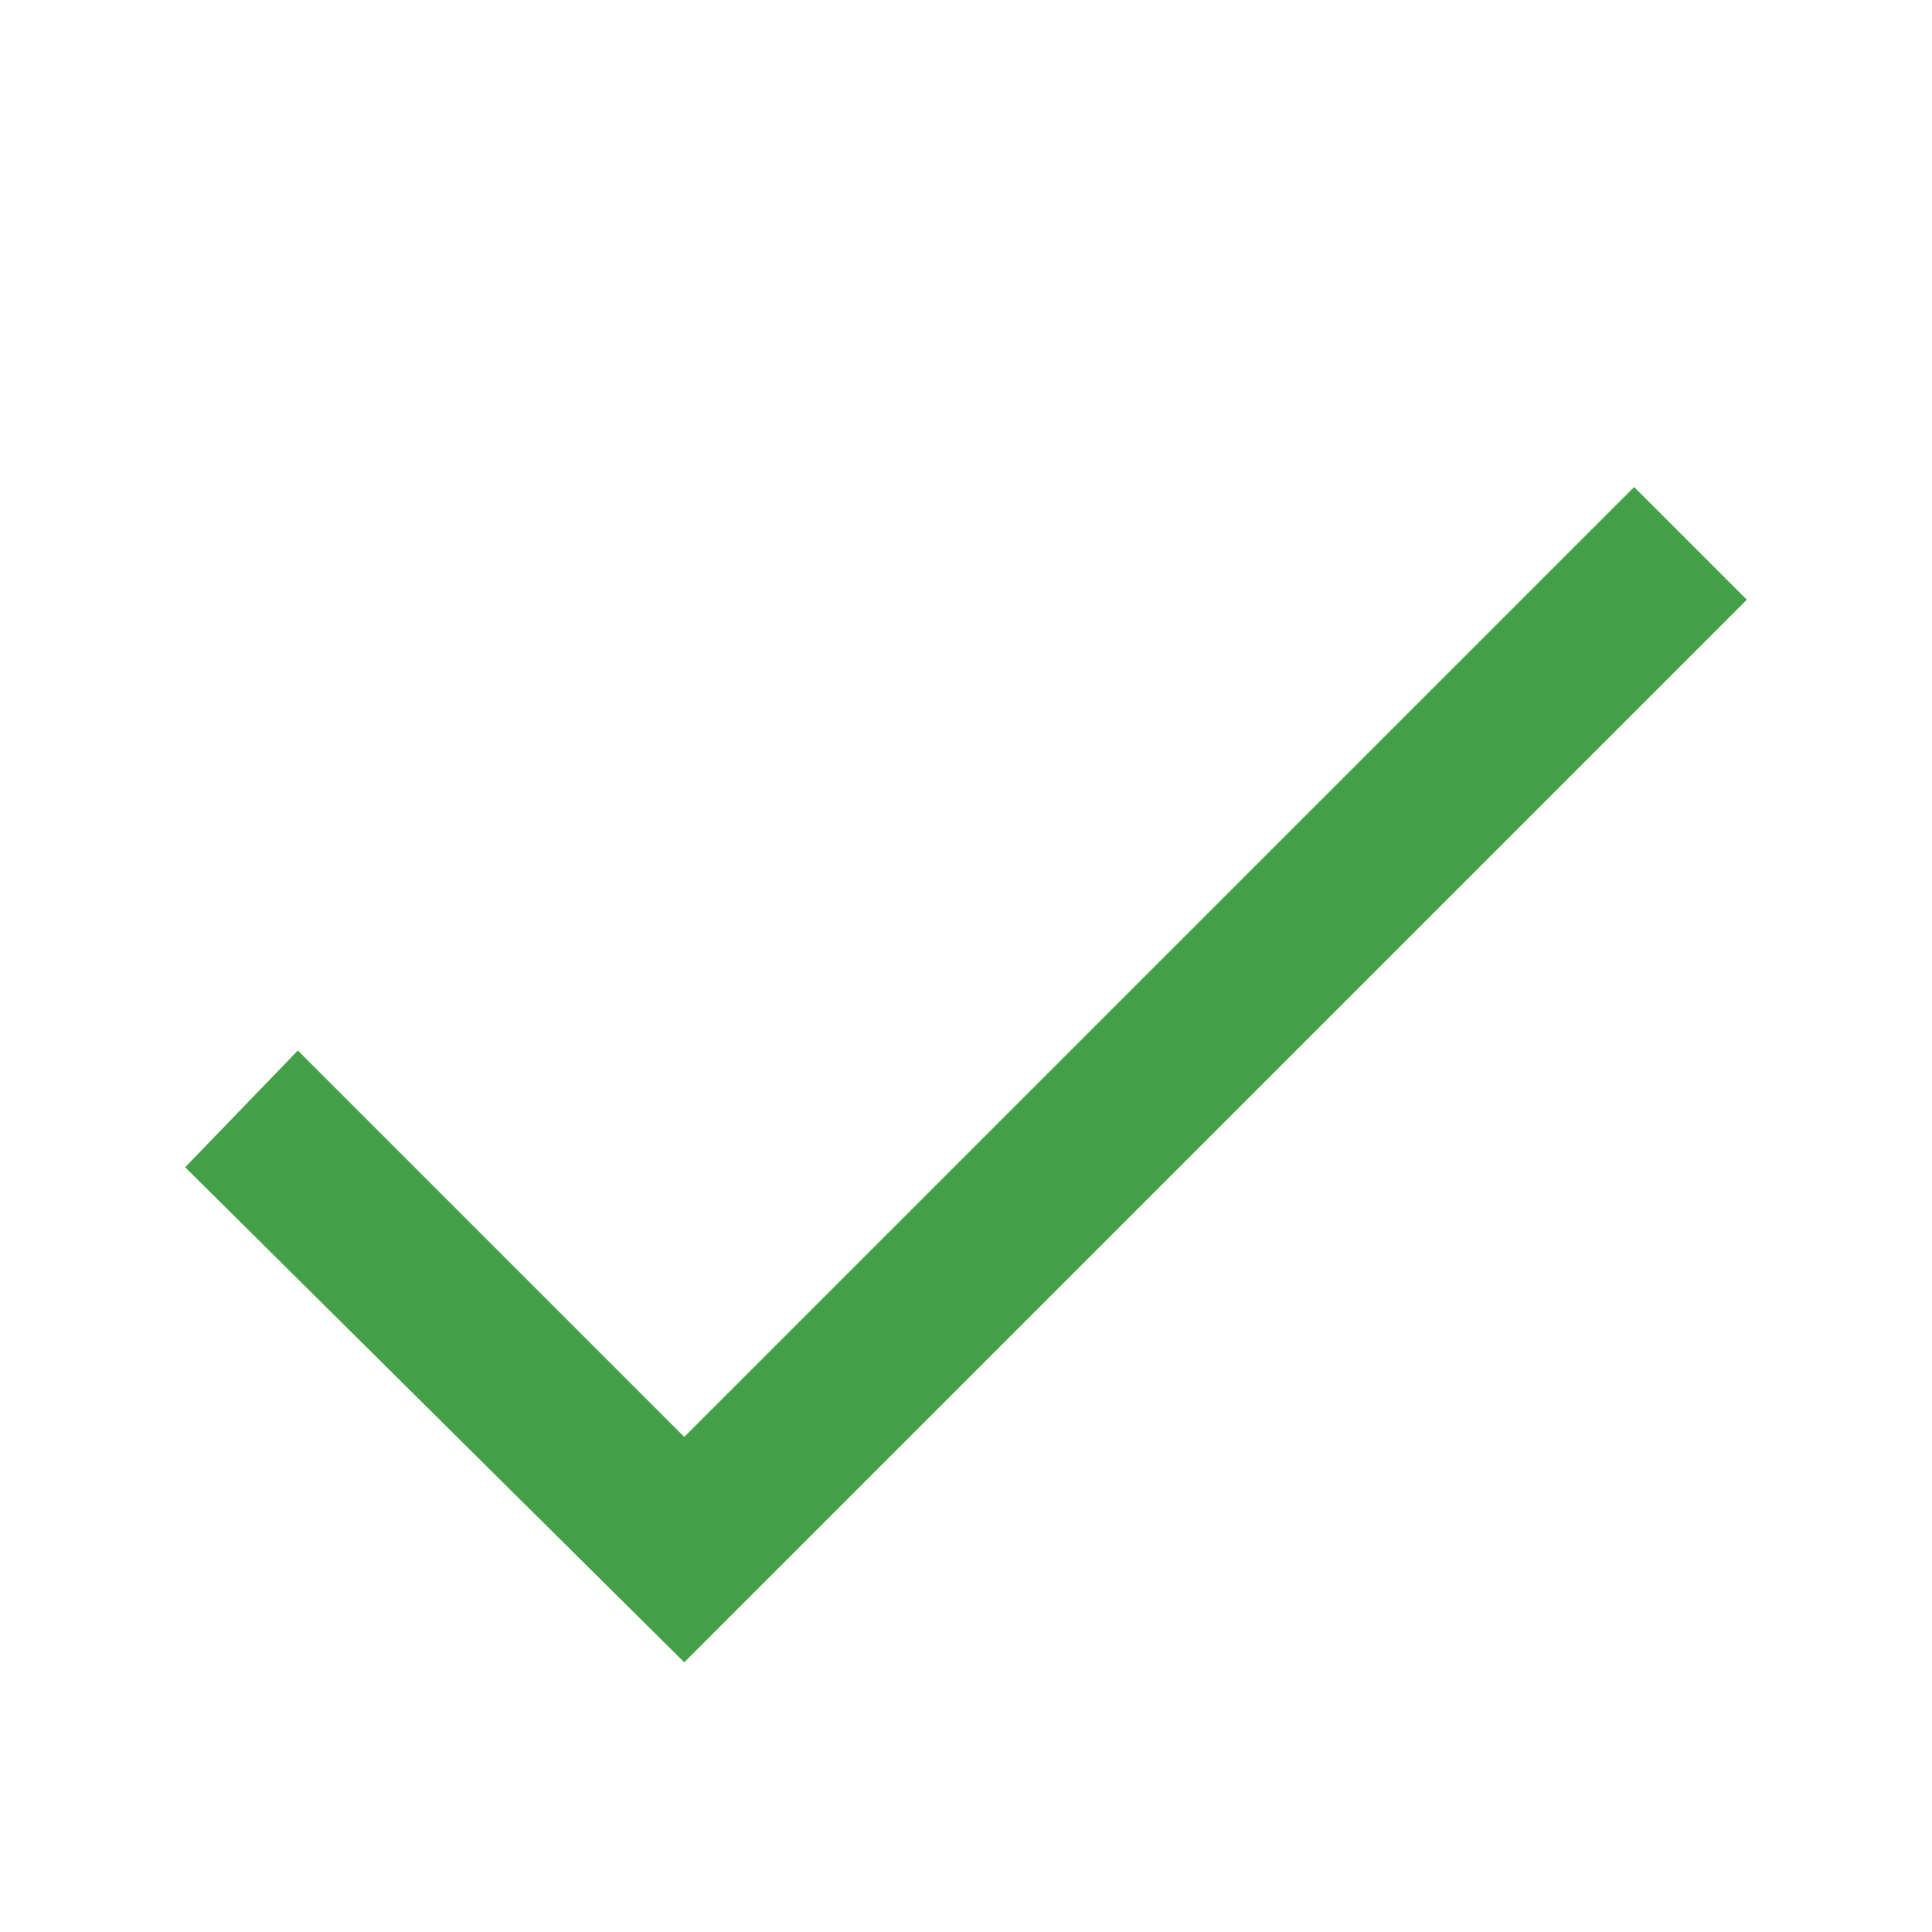
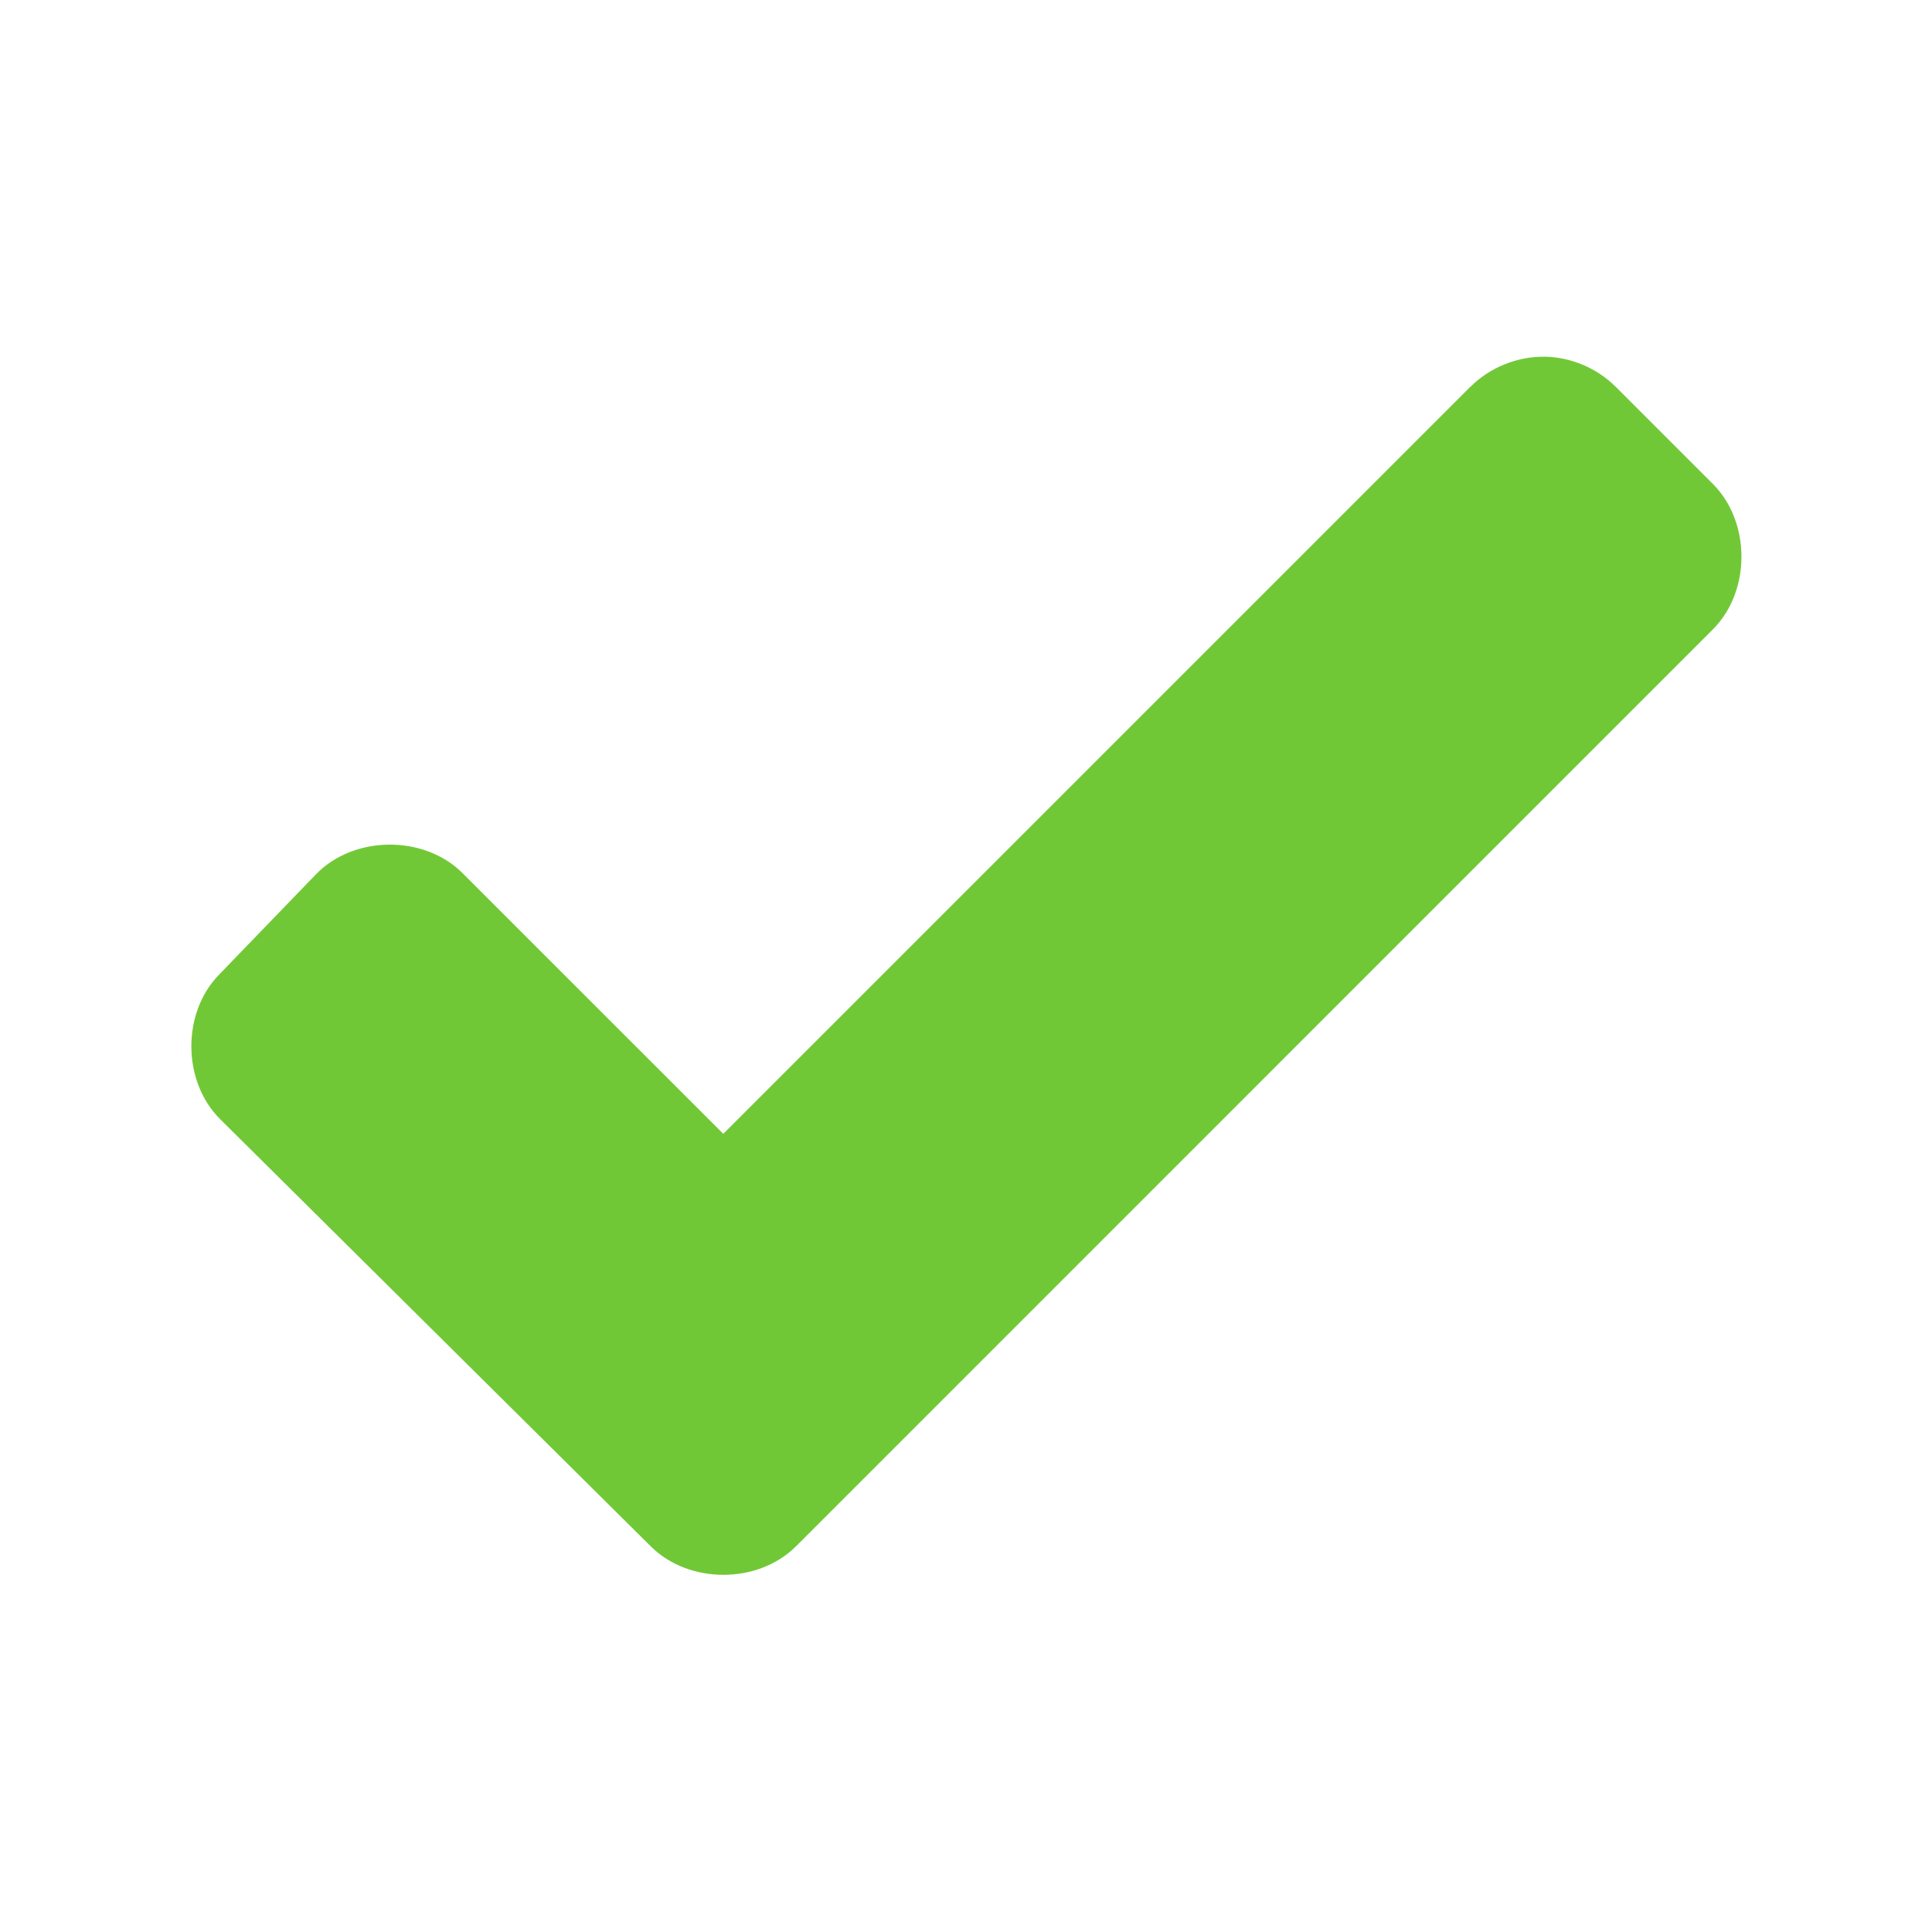
<svg xmlns="http://www.w3.org/2000/svg" enable-background="new 0 0 48 48" viewBox="0 0 48 48">
-   <path d="m40.6 12.1-23.6 23.6-9.6-9.6-2.8 2.9 12.4 12.3 26.4-26.4z" fill="#43a047" />
+   <path d="m38.374 8.863c-.68-.009-1.359.266-1.841.746a1.072 1.072 0 0 0 -.002 0l-18.561 18.561-6.479-6.478c-.954-.955-2.702-.941-3.641.03l-2.417 2.503a1.072 1.072 0 0 0 -.002.002c-.919.953-.899 2.649.041 3.581l10.702 10.616c.946.938 2.658.936 3.6-.005a1.072 1.072 0 0 0 .002 0l22.781-22.783c.945-.945.945-2.666 0-3.611l-2.416-2.417a1.072 1.072 0 0 0 -.002 0c-.463-.463-1.11-.736-1.764-.746z" fill="#71c837" stroke-width=".863" />
</svg>
